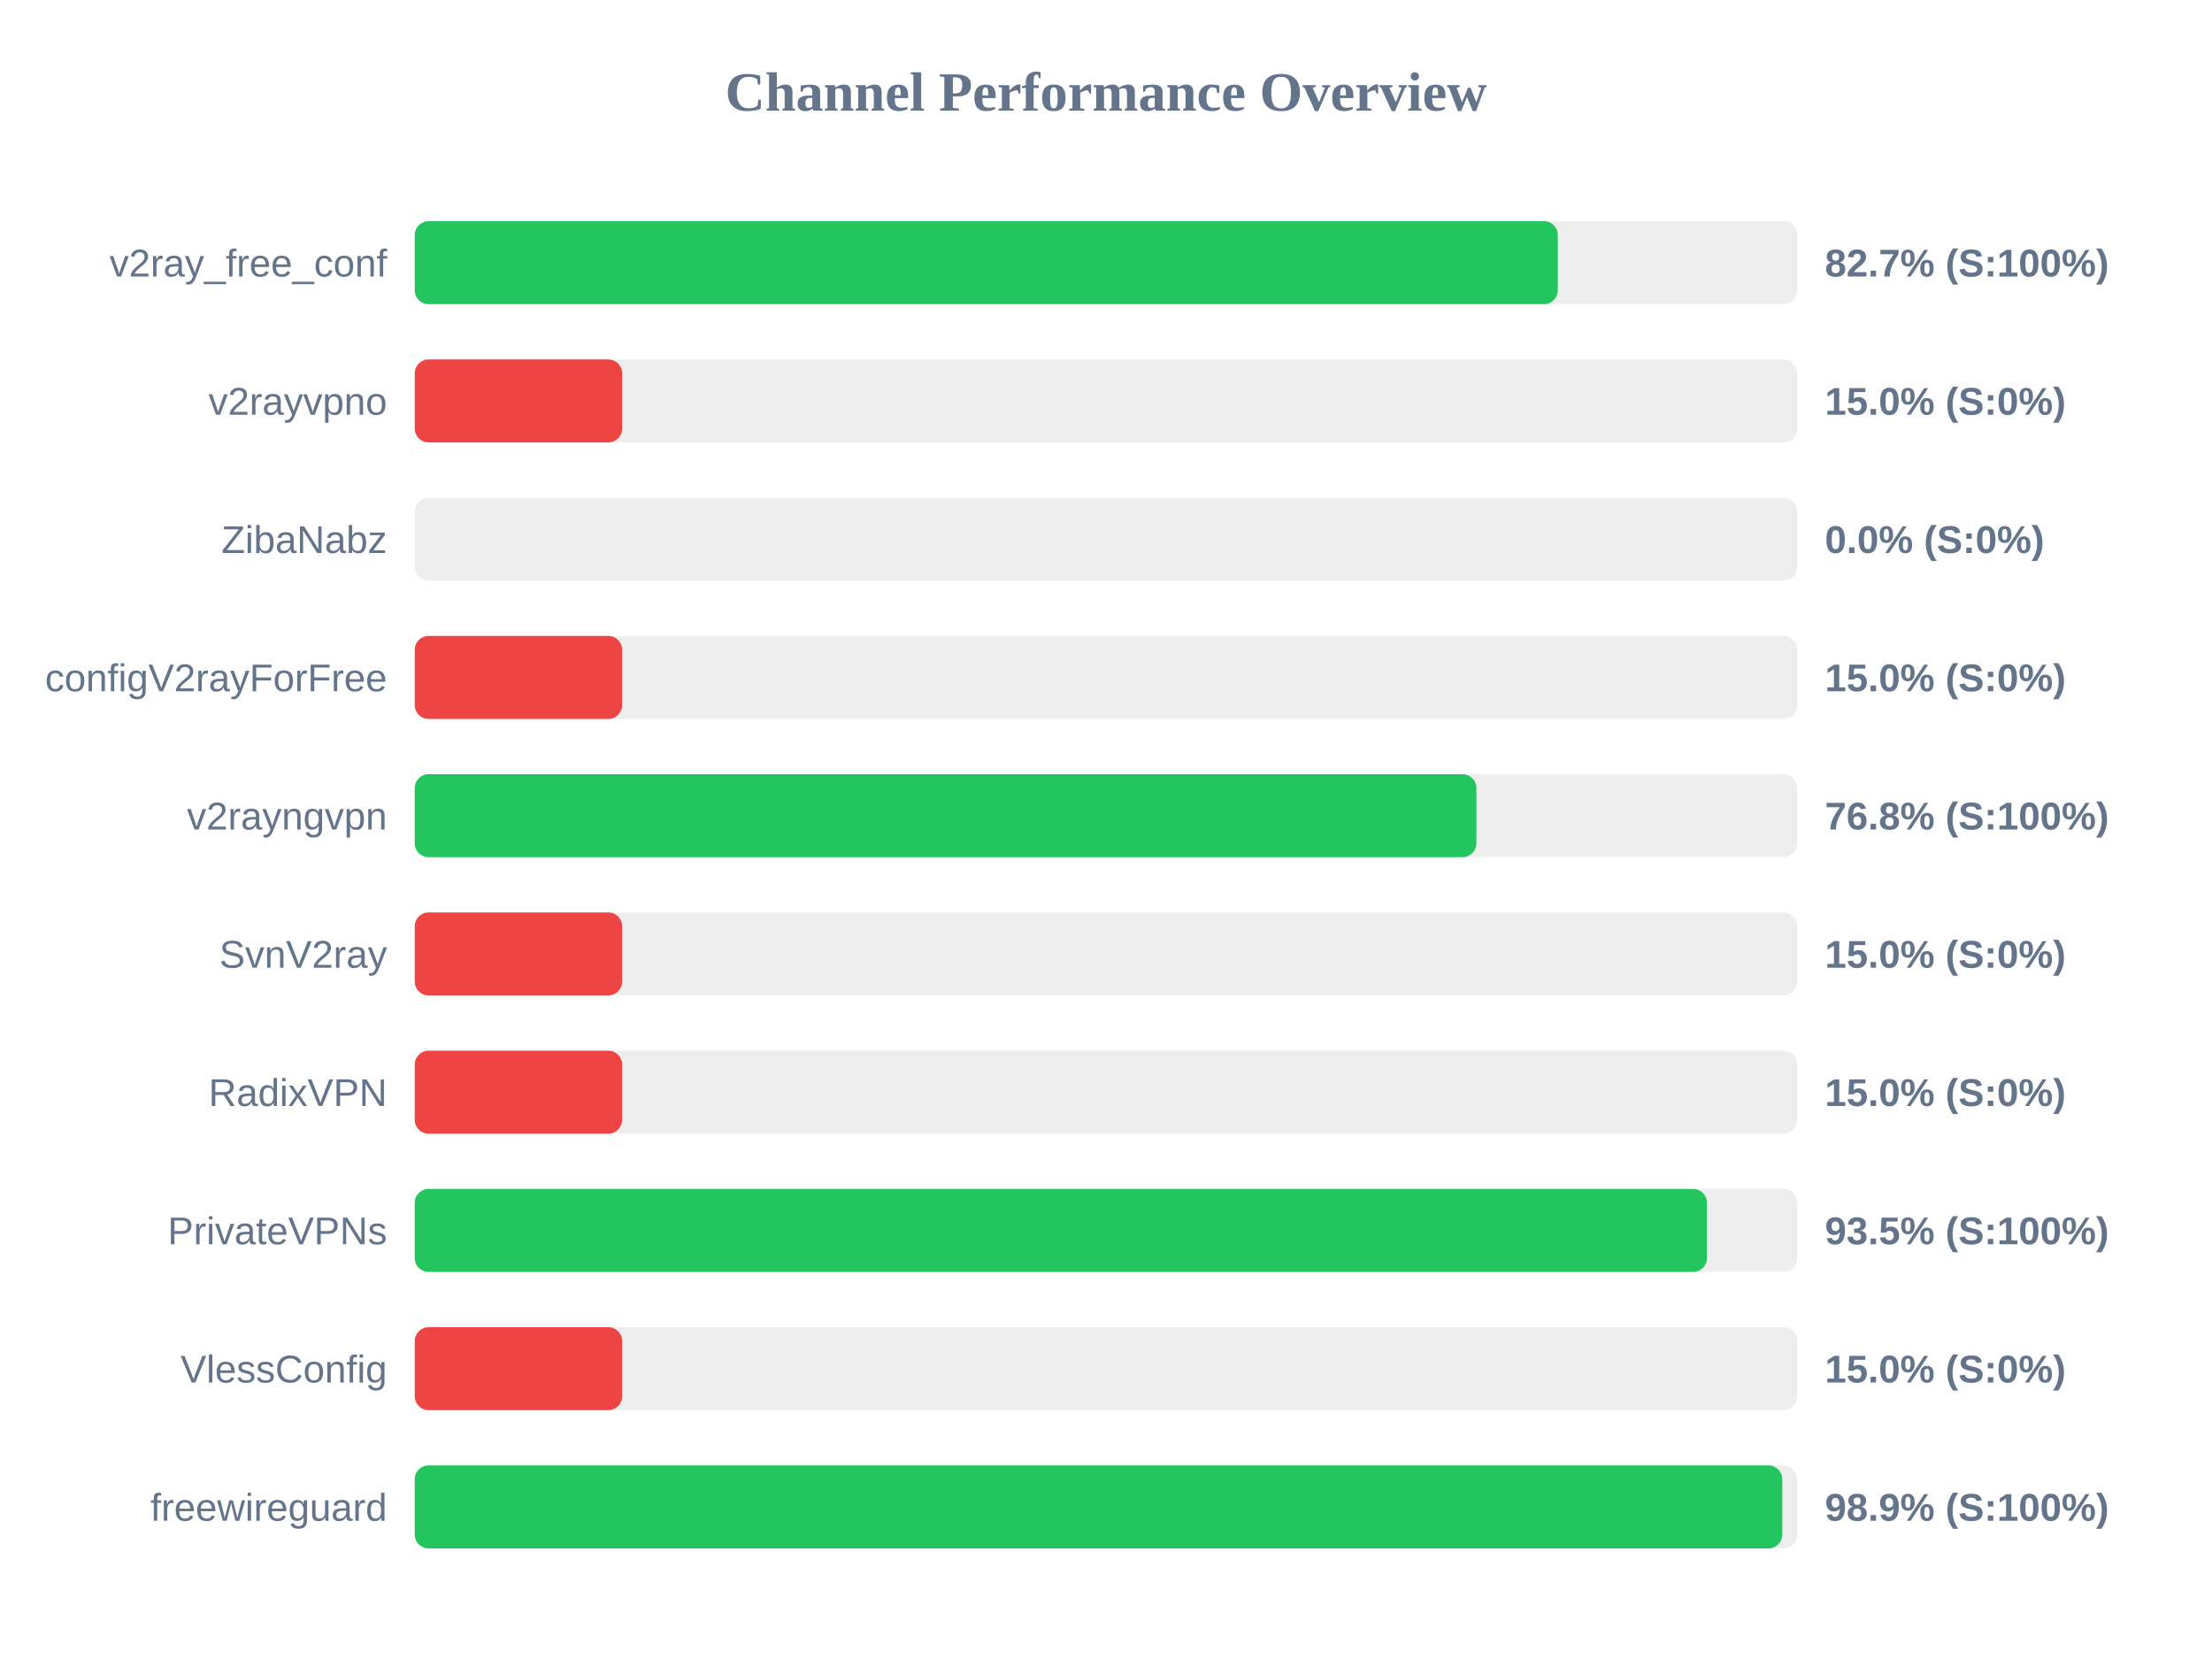
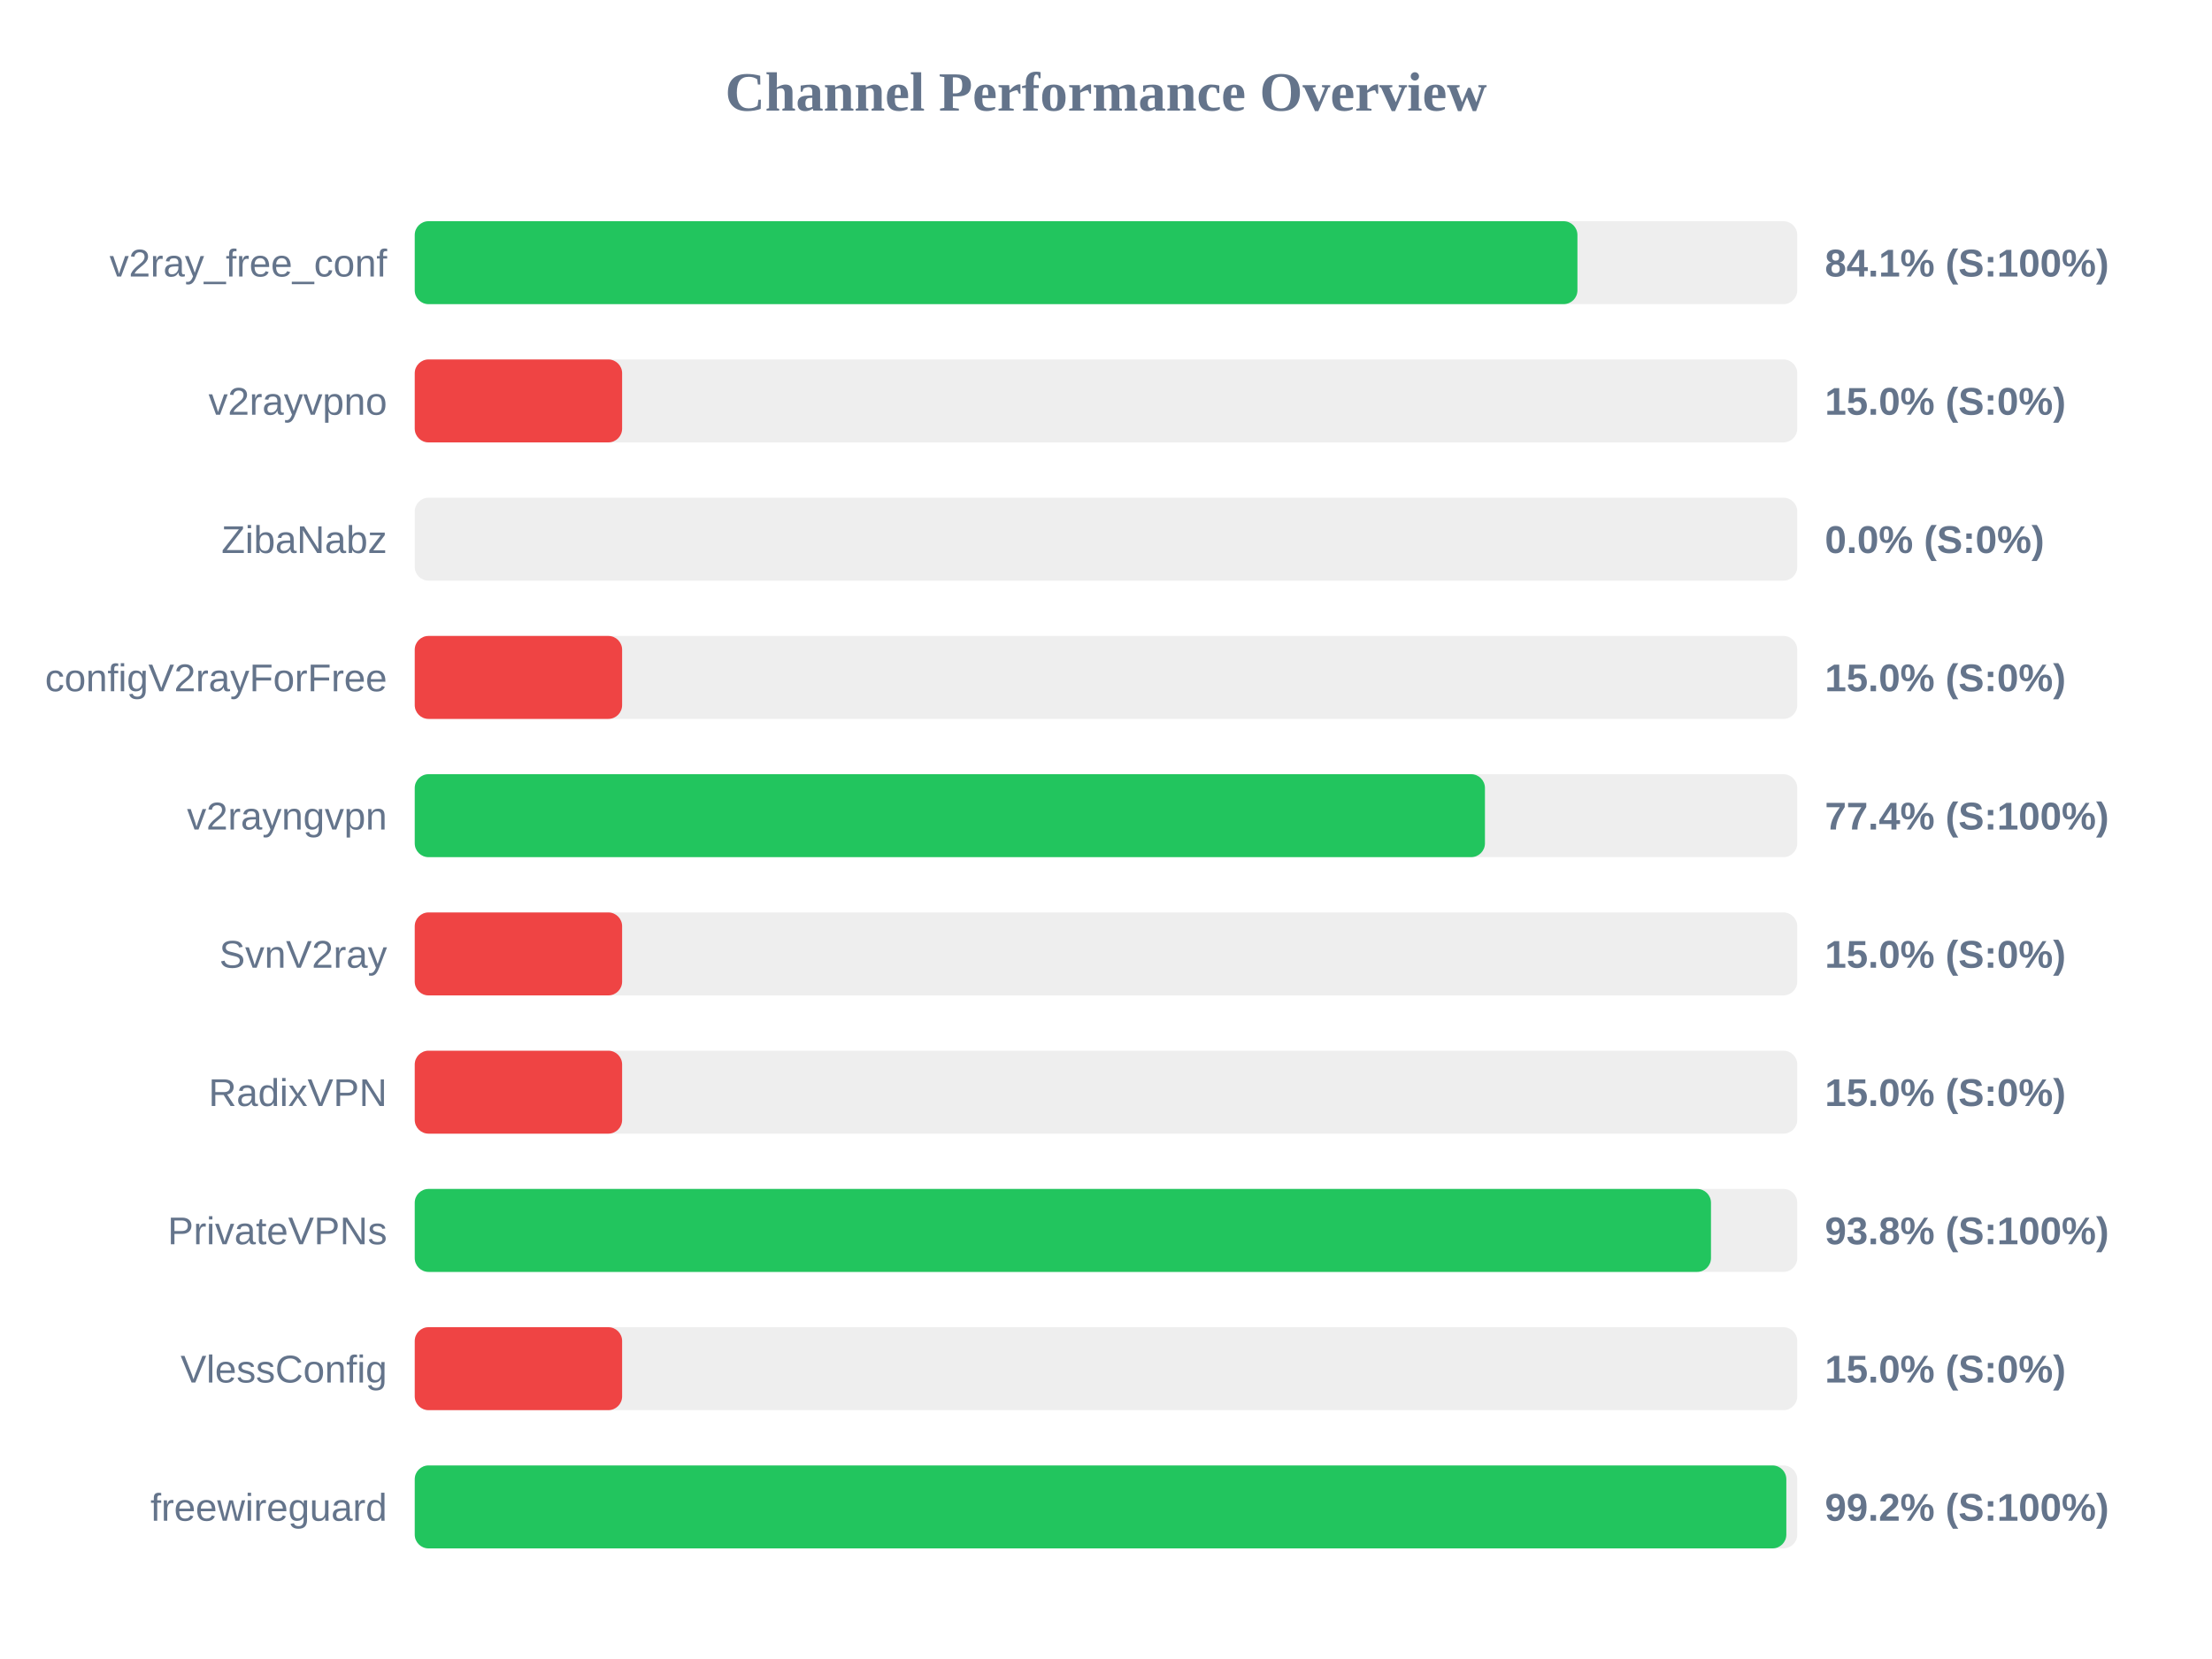
<svg xmlns="http://www.w3.org/2000/svg" width="800" height="600" version="1.1">
  <style>
        .row { font: 14px Arial; fill: #64748b; }
        .score { font: bold 14px Arial; fill: #64748b; }
    </style>
  <text x="400" y="40" text-anchor="middle" font-size="20px" font-weight="bold" fill="#64748b">Channel Performance Overview</text>
  <rect x="150" y="80" width="500" height="30" fill="#eee" rx="5" />
-   <rect x="150" y="80" width="413.4" height="30" fill="#22c55e" rx="5" />
+   <rect x="150" y="80" width="420.5" height="30" fill="#22c55e" rx="5" />
  <text x="140" y="100" text-anchor="end" class="row">v2ray_free_conf</text>
-   <text x="660" y="100" text-anchor="start" class="score">82.7% (S:100%)</text>
+   <text x="660" y="100" text-anchor="start" class="score">84.1% (S:100%)</text>
  <rect x="150" y="130" width="500" height="30" fill="#eee" rx="5" />
  <rect x="150" y="130" width="75.0" height="30" fill="#ef4444" rx="5" />
  <text x="140" y="150" text-anchor="end" class="row">v2rayvpno</text>
  <text x="660" y="150" text-anchor="start" class="score">15.0% (S:0%)</text>
  <rect x="150" y="180" width="500" height="30" fill="#eee" rx="5" />
  <rect x="150" y="180" width="0.0" height="30" fill="#ef4444" rx="5" />
  <text x="140" y="200" text-anchor="end" class="row">ZibaNabz</text>
  <text x="660" y="200" text-anchor="start" class="score">0.0% (S:0%)</text>
  <rect x="150" y="230" width="500" height="30" fill="#eee" rx="5" />
  <rect x="150" y="230" width="75.0" height="30" fill="#ef4444" rx="5" />
  <text x="140" y="250" text-anchor="end" class="row">configV2rayForFree</text>
  <text x="660" y="250" text-anchor="start" class="score">15.0% (S:0%)</text>
  <rect x="150" y="280" width="500" height="30" fill="#eee" rx="5" />
-   <rect x="150" y="280" width="383.95" height="30" fill="#22c55e" rx="5" />
+   <rect x="150" y="280" width="387.05" height="30" fill="#22c55e" rx="5" />
  <text x="140" y="300" text-anchor="end" class="row">v2rayngvpn</text>
-   <text x="660" y="300" text-anchor="start" class="score">76.8% (S:100%)</text>
+   <text x="660" y="300" text-anchor="start" class="score">77.4% (S:100%)</text>
  <rect x="150" y="330" width="500" height="30" fill="#eee" rx="5" />
  <rect x="150" y="330" width="75.0" height="30" fill="#ef4444" rx="5" />
  <text x="140" y="350" text-anchor="end" class="row">SvnV2ray</text>
  <text x="660" y="350" text-anchor="start" class="score">15.0% (S:0%)</text>
  <rect x="150" y="380" width="500" height="30" fill="#eee" rx="5" />
  <rect x="150" y="380" width="75.0" height="30" fill="#ef4444" rx="5" />
  <text x="140" y="400" text-anchor="end" class="row">RadixVPN</text>
  <text x="660" y="400" text-anchor="start" class="score">15.0% (S:0%)</text>
  <rect x="150" y="430" width="500" height="30" fill="#eee" rx="5" />
-   <rect x="150" y="430" width="467.35" height="30" fill="#22c55e" rx="5" />
+   <rect x="150" y="430" width="468.8" height="30" fill="#22c55e" rx="5" />
  <text x="140" y="450" text-anchor="end" class="row">PrivateVPNs</text>
-   <text x="660" y="450" text-anchor="start" class="score">93.5% (S:100%)</text>
+   <text x="660" y="450" text-anchor="start" class="score">93.8% (S:100%)</text>
  <rect x="150" y="480" width="500" height="30" fill="#eee" rx="5" />
  <rect x="150" y="480" width="75.0" height="30" fill="#ef4444" rx="5" />
  <text x="140" y="500" text-anchor="end" class="row">VlessConfig</text>
  <text x="660" y="500" text-anchor="start" class="score">15.0% (S:0%)</text>
  <rect x="150" y="530" width="500" height="30" fill="#eee" rx="5" />
-   <rect x="150" y="530" width="494.6" height="30" fill="#22c55e" rx="5" />
+   <rect x="150" y="530" width="496.05" height="30" fill="#22c55e" rx="5" />
  <text x="140" y="550" text-anchor="end" class="row">freewireguard</text>
-   <text x="660" y="550" text-anchor="start" class="score">98.9% (S:100%)</text>
+   <text x="660" y="550" text-anchor="start" class="score">99.2% (S:100%)</text>
</svg>
